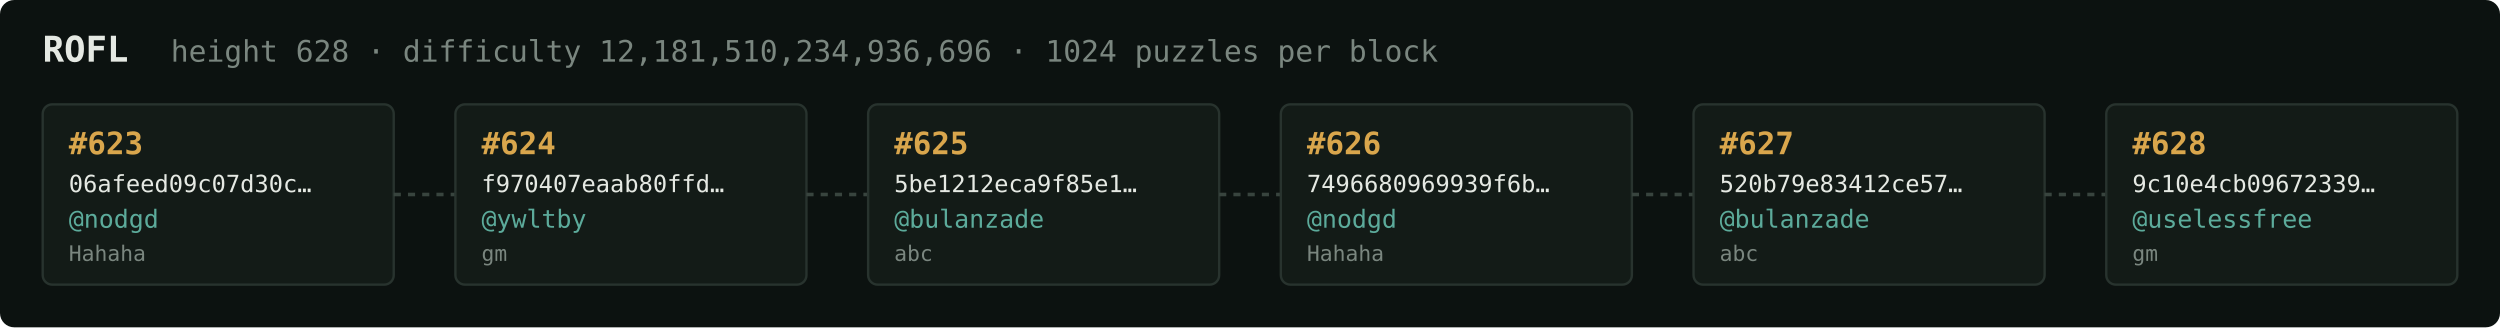
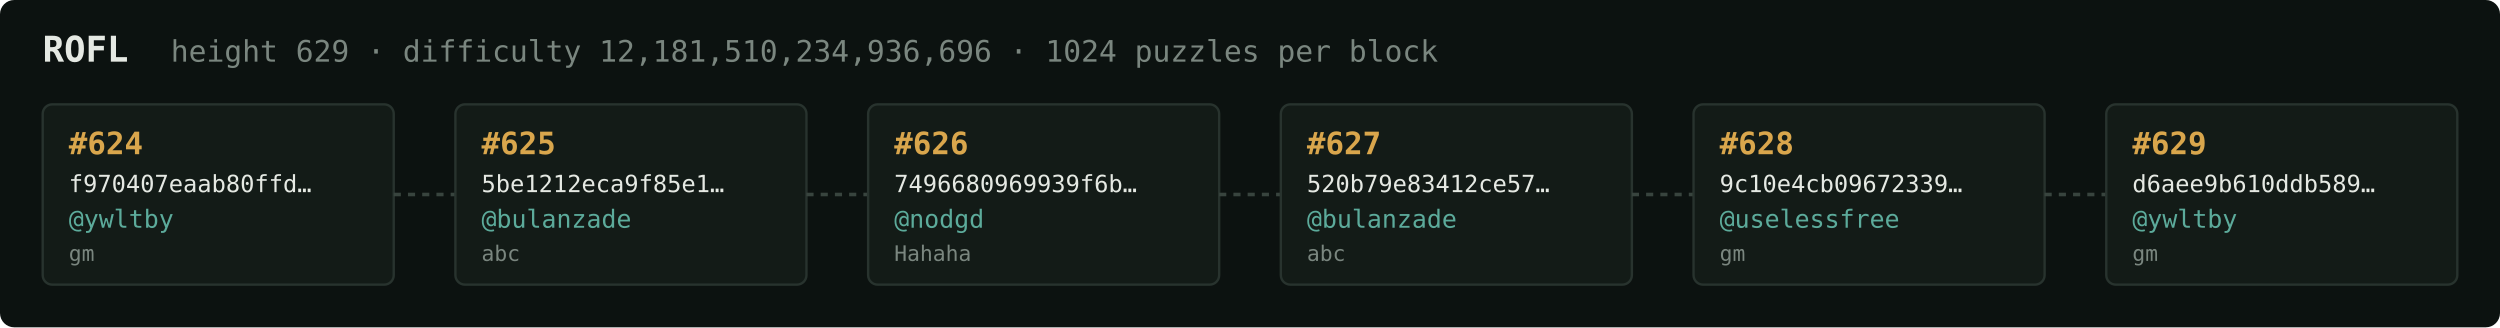
<svg xmlns="http://www.w3.org/2000/svg" width="1054" height="138" viewBox="0 0 1054 138" font-family="ui-monospace,SFMono-Regular,Menlo,monospace">
  <rect fill="#0c1210" width="1054" height="138" rx="6" />
  <text x="18" y="26" fill="#e5e9e3" font-size="15" font-weight="700">ROFL</text>
-   <text x="72" y="26" fill="#7a867f" font-size="12.5">height 628 · difficulty 12,181,510,234,936,696 · 1024 puzzles per block</text>
+   <text x="72" y="26" fill="#7a867f" font-size="12.5">height 629 · difficulty 12,181,510,234,936,696 · 1024 puzzles per block</text>
  <rect x="18" y="44" width="148" height="76" rx="4" fill="#131b17" stroke="#28332e" stroke-width="1" />
-   <text x="29" y="65" fill="#d9a64c" font-size="13" font-weight="700">#623</text>
-   <text x="29" y="81" fill="#e5e9e3" font-size="10">06afeed09c07d30c…</text>
-   <text x="29" y="96" fill="#5cab9b" font-size="10.5">@nodgd</text>
-   <text x="29" y="110" fill="#7a867f" font-size="9">Hahaha</text>
+   <text x="29" y="65" fill="#d9a64c" font-size="13" font-weight="700">#624</text>
+   <text x="29" y="81" fill="#e5e9e3" font-size="10">f970407eaab80ffd…</text>
+   <text x="29" y="96" fill="#5cab9b" font-size="10.5">@ywltby</text>
+   <text x="29" y="110" fill="#7a867f" font-size="9">gm</text>
  <line x1="166" y1="82.0" x2="192" y2="82.0" stroke="#38443e" stroke-width="1.5" stroke-dasharray="3 3" />
  <rect x="192" y="44" width="148" height="76" rx="4" fill="#131b17" stroke="#28332e" stroke-width="1" />
-   <text x="203" y="65" fill="#d9a64c" font-size="13" font-weight="700">#624</text>
-   <text x="203" y="81" fill="#e5e9e3" font-size="10">f970407eaab80ffd…</text>
-   <text x="203" y="96" fill="#5cab9b" font-size="10.5">@ywltby</text>
-   <text x="203" y="110" fill="#7a867f" font-size="9">gm</text>
+   <text x="203" y="65" fill="#d9a64c" font-size="13" font-weight="700">#625</text>
+   <text x="203" y="81" fill="#e5e9e3" font-size="10">5be1212eca9f85e1…</text>
+   <text x="203" y="96" fill="#5cab9b" font-size="10.5">@bulanzade</text>
+   <text x="203" y="110" fill="#7a867f" font-size="9">abc</text>
  <line x1="340" y1="82.0" x2="366" y2="82.0" stroke="#38443e" stroke-width="1.5" stroke-dasharray="3 3" />
  <rect x="366" y="44" width="148" height="76" rx="4" fill="#131b17" stroke="#28332e" stroke-width="1" />
-   <text x="377" y="65" fill="#d9a64c" font-size="13" font-weight="700">#625</text>
-   <text x="377" y="81" fill="#e5e9e3" font-size="10">5be1212eca9f85e1…</text>
-   <text x="377" y="96" fill="#5cab9b" font-size="10.5">@bulanzade</text>
-   <text x="377" y="110" fill="#7a867f" font-size="9">abc</text>
+   <text x="377" y="65" fill="#d9a64c" font-size="13" font-weight="700">#626</text>
+   <text x="377" y="81" fill="#e5e9e3" font-size="10">7496680969939f6b…</text>
+   <text x="377" y="96" fill="#5cab9b" font-size="10.5">@nodgd</text>
+   <text x="377" y="110" fill="#7a867f" font-size="9">Hahaha</text>
  <line x1="514" y1="82.0" x2="540" y2="82.0" stroke="#38443e" stroke-width="1.5" stroke-dasharray="3 3" />
  <rect x="540" y="44" width="148" height="76" rx="4" fill="#131b17" stroke="#28332e" stroke-width="1" />
-   <text x="551" y="65" fill="#d9a64c" font-size="13" font-weight="700">#626</text>
-   <text x="551" y="81" fill="#e5e9e3" font-size="10">7496680969939f6b…</text>
-   <text x="551" y="96" fill="#5cab9b" font-size="10.5">@nodgd</text>
-   <text x="551" y="110" fill="#7a867f" font-size="9">Hahaha</text>
+   <text x="551" y="65" fill="#d9a64c" font-size="13" font-weight="700">#627</text>
+   <text x="551" y="81" fill="#e5e9e3" font-size="10">520b79e83412ce57…</text>
+   <text x="551" y="96" fill="#5cab9b" font-size="10.5">@bulanzade</text>
+   <text x="551" y="110" fill="#7a867f" font-size="9">abc</text>
  <line x1="688" y1="82.0" x2="714" y2="82.0" stroke="#38443e" stroke-width="1.5" stroke-dasharray="3 3" />
  <rect x="714" y="44" width="148" height="76" rx="4" fill="#131b17" stroke="#28332e" stroke-width="1" />
-   <text x="725" y="65" fill="#d9a64c" font-size="13" font-weight="700">#627</text>
-   <text x="725" y="81" fill="#e5e9e3" font-size="10">520b79e83412ce57…</text>
-   <text x="725" y="96" fill="#5cab9b" font-size="10.5">@bulanzade</text>
-   <text x="725" y="110" fill="#7a867f" font-size="9">abc</text>
+   <text x="725" y="65" fill="#d9a64c" font-size="13" font-weight="700">#628</text>
+   <text x="725" y="81" fill="#e5e9e3" font-size="10">9c10e4cb09672339…</text>
+   <text x="725" y="96" fill="#5cab9b" font-size="10.5">@uselessfree</text>
+   <text x="725" y="110" fill="#7a867f" font-size="9">gm</text>
  <line x1="862" y1="82.0" x2="888" y2="82.0" stroke="#38443e" stroke-width="1.5" stroke-dasharray="3 3" />
  <rect x="888" y="44" width="148" height="76" rx="4" fill="#131b17" stroke="#28332e" stroke-width="1" />
-   <text x="899" y="65" fill="#d9a64c" font-size="13" font-weight="700">#628</text>
-   <text x="899" y="81" fill="#e5e9e3" font-size="10">9c10e4cb09672339…</text>
-   <text x="899" y="96" fill="#5cab9b" font-size="10.5">@uselessfree</text>
+   <text x="899" y="65" fill="#d9a64c" font-size="13" font-weight="700">#629</text>
+   <text x="899" y="81" fill="#e5e9e3" font-size="10">d6aee9b610ddb589…</text>
+   <text x="899" y="96" fill="#5cab9b" font-size="10.5">@ywltby</text>
  <text x="899" y="110" fill="#7a867f" font-size="9">gm</text>
</svg>
